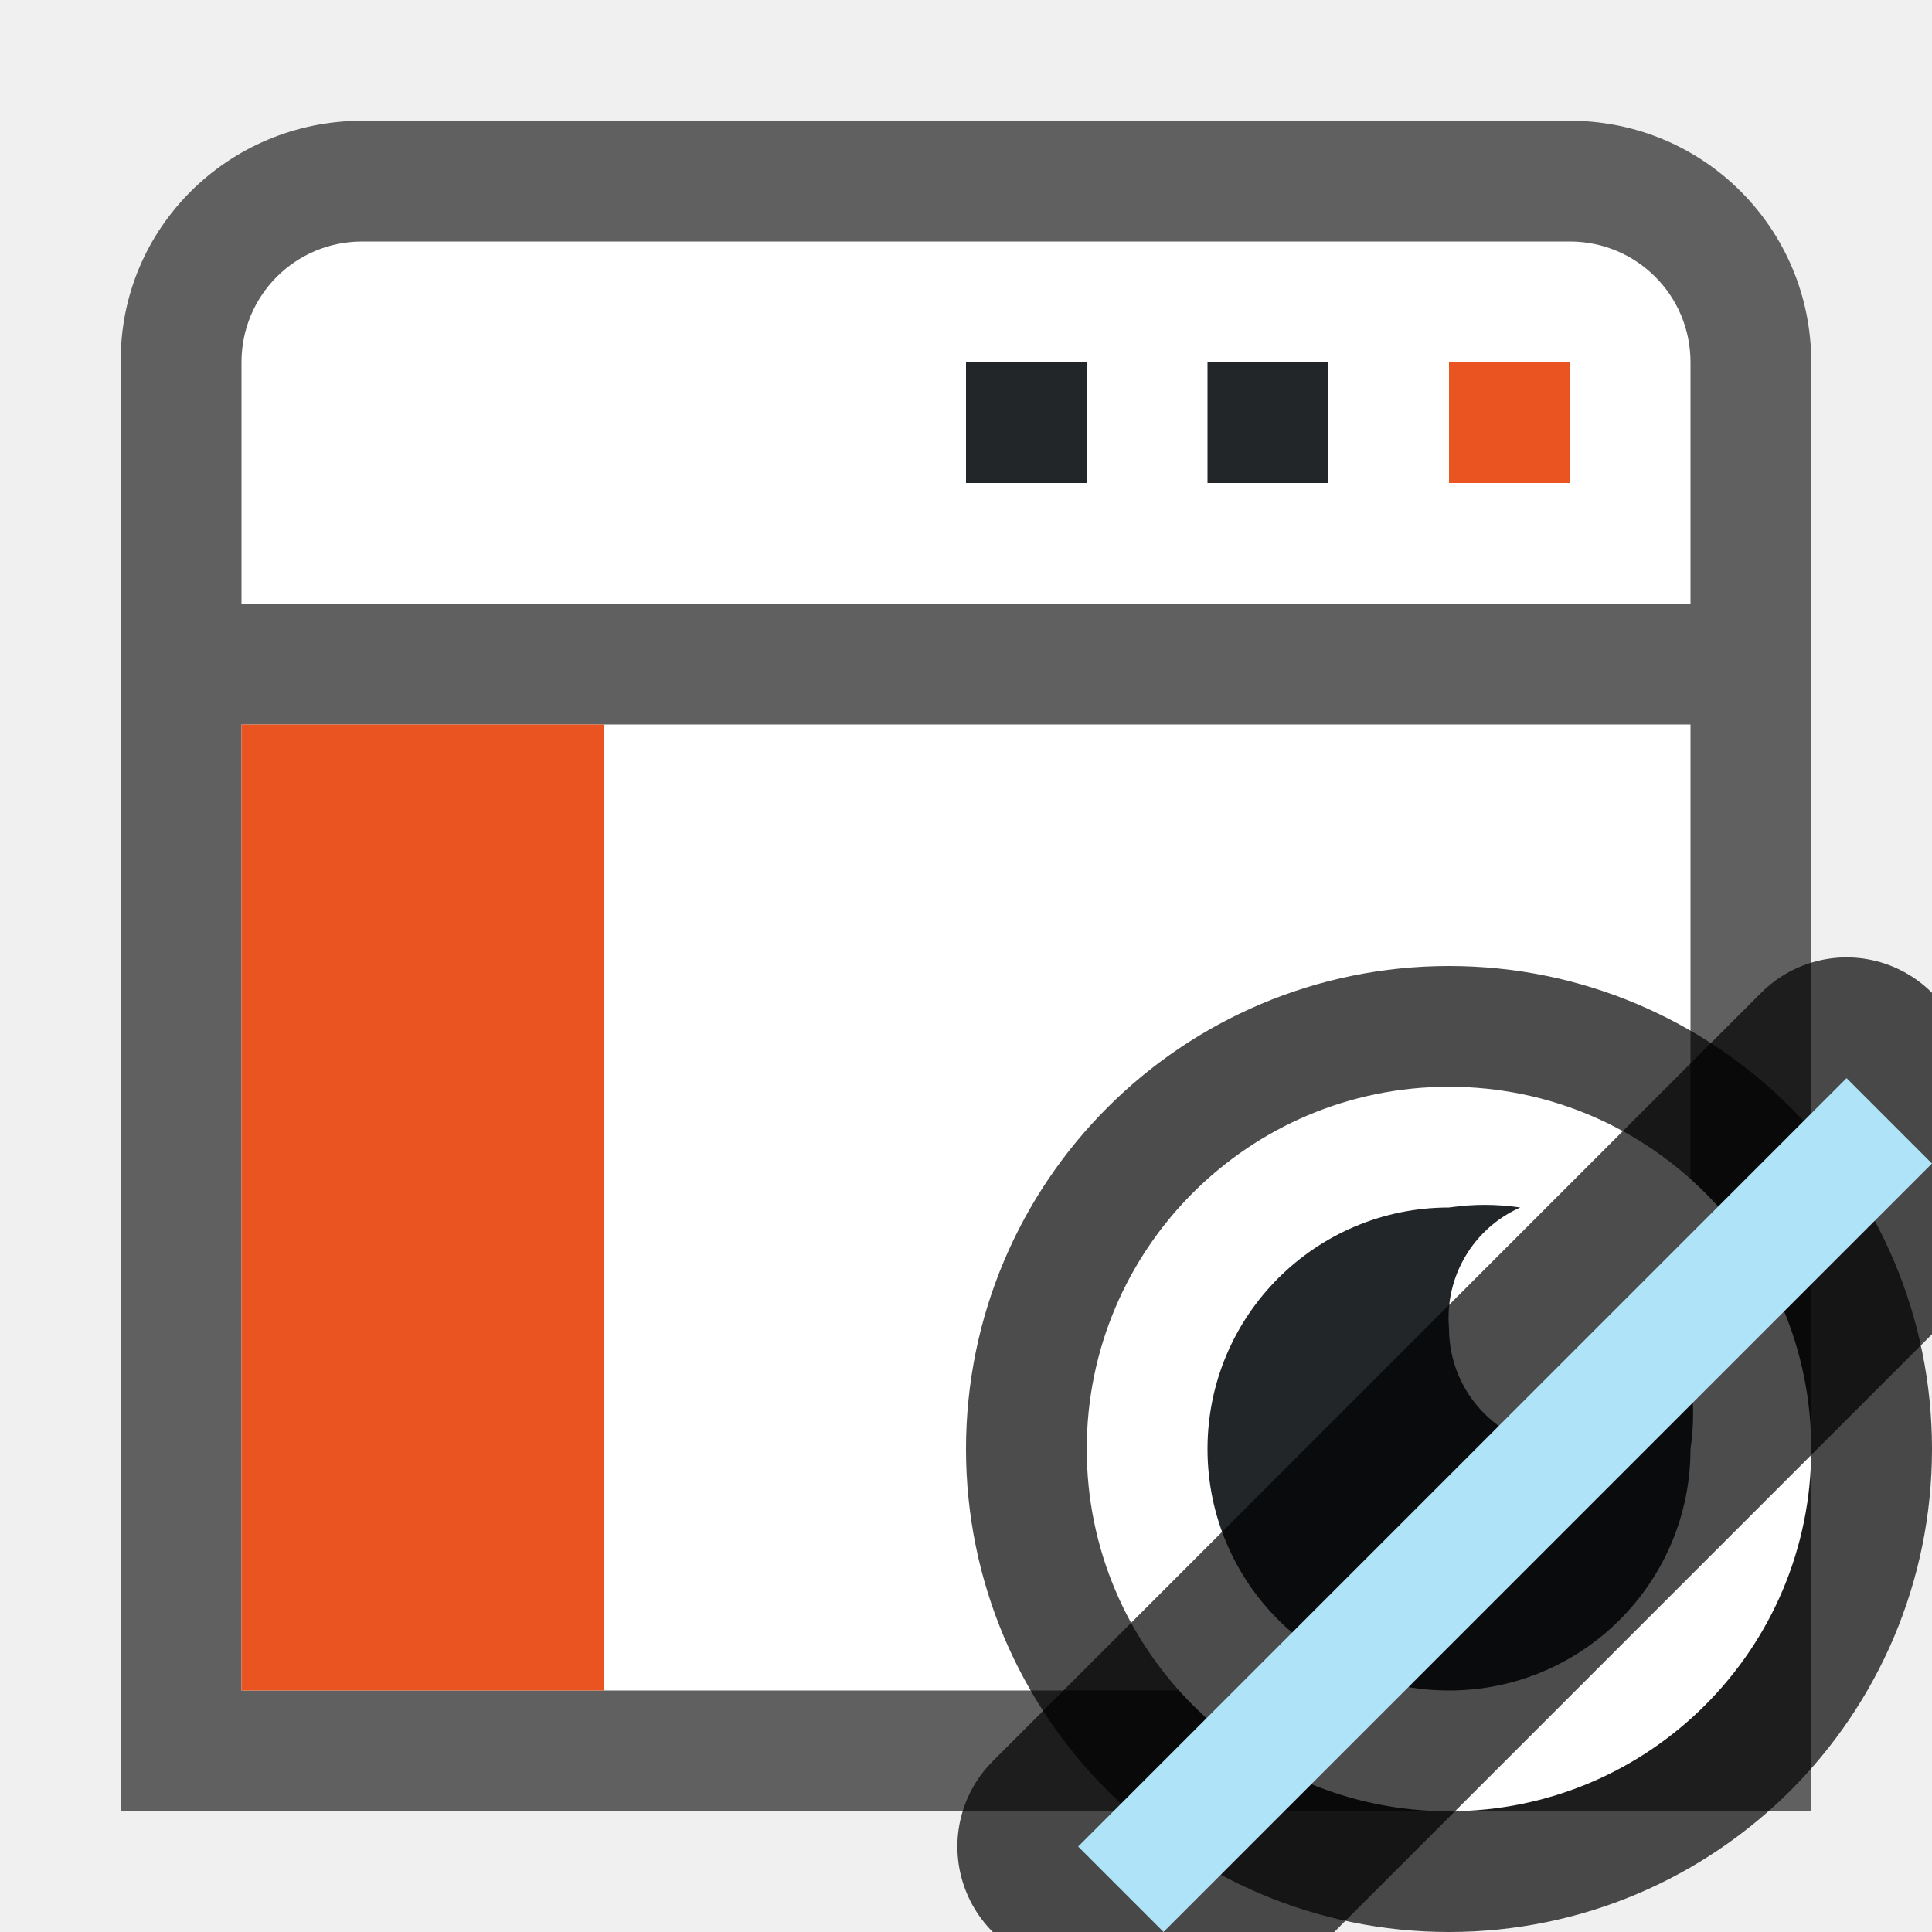
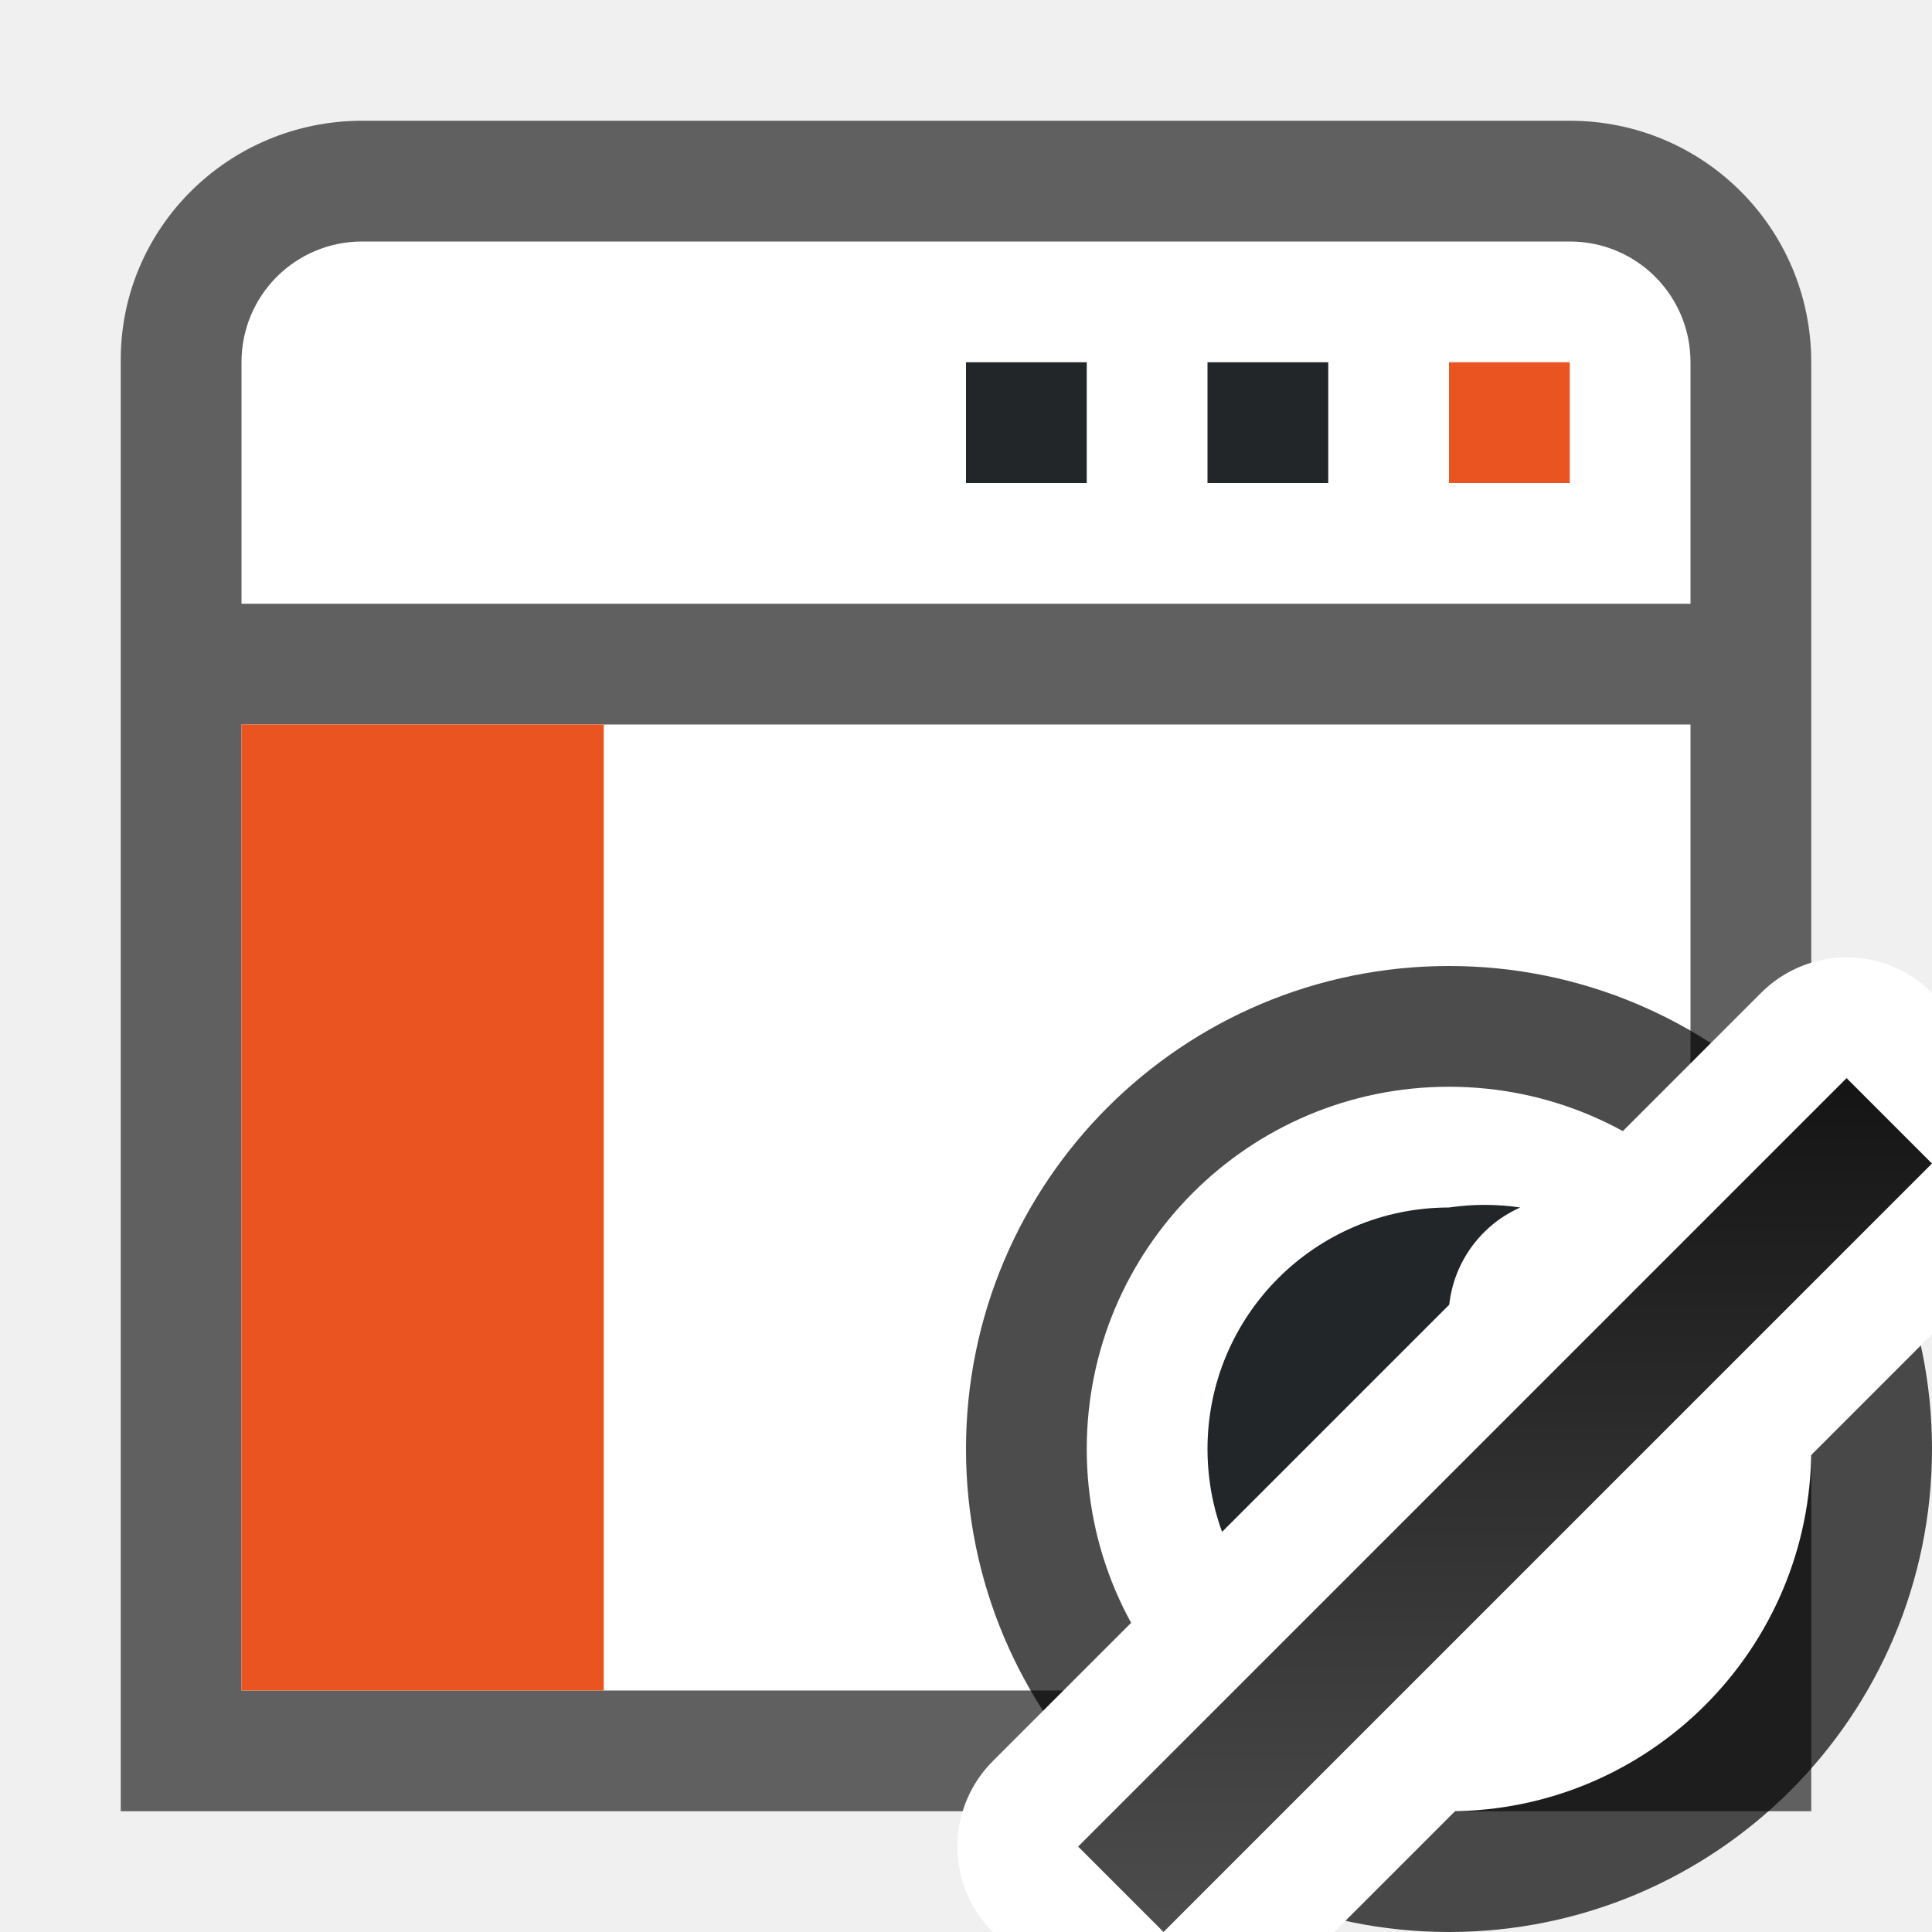
- <svg xmlns="http://www.w3.org/2000/svg" viewBox="0 0 16 16" version="1.1" id="svg4">
-   <defs id="defs8" />
+ <svg xmlns="http://www.w3.org/2000/svg" xmlns:xlink="http://www.w3.org/1999/xlink" viewBox="0 0 16 16" version="1.1" id="svg4">
+   <defs id="defs8">
+     <linearGradient id="linearGradient846">
+       <stop style="stop-color:#151515;stop-opacity:1" offset="0" id="stop842" />
+       <stop style="stop-color:#4d4d4d;stop-opacity:1" offset="1" id="stop844" />
+     </linearGradient>
+     <linearGradient xlink:href="#linearGradient846" id="linearGradient848" x1="16.971" y1="-4.243" x2="21.92" y2="0.707" gradientUnits="userSpaceOnUse" />
+   </defs>
  <path id="rect847-9" style="opacity:0.6;fill:#000000;fill-opacity:1;fill-rule:evenodd;stroke-width:0.75;stroke-linecap:square;stroke-linejoin:round" d="m 3,1 c -1.108,0 -2.011,0.892 -2,2 V 15 H 15 V 3 c 0,-1.108 -0.892,-2 -2,-2 z" />
  <path id="rect864" style="fill:#ffffff;fill-opacity:1;fill-rule:evenodd;stroke:none;stroke-width:0.75;stroke-linecap:square;stroke-linejoin:round;stroke-opacity:1" d="M 2,6 H 14 v 8 H 2 Z" />
  <path id="rect866" style="fill:#ffffff;fill-opacity:1;fill-rule:evenodd;stroke:none;stroke-width:0.75;stroke-linecap:square;stroke-linejoin:round;stroke-opacity:1" d="m 3,2 c -0.554,0 -1,0.446 -1,1 V 5 H 14 V 3 c 0,-0.554 -0.446,-1 -1,-1 z" />
  <path id="rect876" style="fill:#e95420;fill-opacity:1;fill-rule:evenodd;stroke:none;stroke-width:0.75;stroke-linecap:square;stroke-linejoin:round;stroke-opacity:1" d="m 5,6 v 8 H 2 V 6 Z" />
  <path id="rect878" style="fill:#e95420;fill-opacity:1;fill-rule:evenodd;stroke:none;stroke-width:0.75;stroke-linecap:square;stroke-linejoin:round;stroke-opacity:1" d="m 12,3 h 1 v 1 h -1 z" />
  <path id="rect880" style="fill:#232629;fill-opacity:1;fill-rule:evenodd;stroke:none;stroke-width:0.75;stroke-linecap:square;stroke-linejoin:round;stroke-opacity:1" d="m 10,3 h 1 v 1 h -1 z" />
  <path id="rect882" style="fill:#232629;fill-opacity:1;fill-rule:evenodd;stroke:none;stroke-width:0.75;stroke-linecap:square;stroke-linejoin:round;stroke-opacity:1" d="m 8,3 h 1 v 1 h -1 z" />
  <circle style="opacity:0.7;fill:#000000;fill-opacity:1;fill-rule:evenodd;stroke:#000000;stroke-width:2;stroke-linecap:butt;stroke-linejoin:round;stroke-miterlimit:4;stroke-dasharray:none;stroke-opacity:1" id="path831" cx="12" cy="12" r="3" />
  <circle r="3" cy="12" cx="12" id="circle833" style="opacity:1;fill:#ffffff;fill-opacity:1;fill-rule:evenodd;stroke:none;stroke-width:2;stroke-linecap:butt;stroke-linejoin:round;stroke-miterlimit:4;stroke-dasharray:none;stroke-opacity:1" />
  <path d="m 12,10 c -1.105,0 -2,0.895 -2,2 0,1.105 0.895,2 2,2 1.105,0 2,-0.895 2,-2 0.029,-0.195 0.029,-0.393 0,-0.588 -0.174,0.389 -0.575,0.625 -1,0.588 -0.552,0 -1,-0.448 -1,-1 -0.037,-0.425 0.2,-0.827 0.59,-1 -0.196,-0.029 -0.394,-0.029 -0.59,0 z" id="path2-3" style="fill:#232629" />
-   <rect style="opacity:0.7;fill:#aee3f8;fill-opacity:1;fill-rule:evenodd;stroke:#000000;stroke-width:2;stroke-linecap:butt;stroke-linejoin:round;stroke-miterlimit:4;stroke-dasharray:none;stroke-opacity:1" id="rect845" width="1" height="9" x="17.127" y="-4.5" transform="rotate(45)" />
-   <rect y="-4.5" x="17.127" height="9" width="1" id="rect847" style="opacity:1;fill:#aee3f8;fill-opacity:1;fill-rule:evenodd;stroke:none;stroke-width:2;stroke-linecap:butt;stroke-linejoin:round;stroke-miterlimit:4;stroke-dasharray:none;stroke-opacity:1" transform="rotate(45)" />
+   <rect style="opacity:1;fill:#aee3f8;fill-opacity:1;fill-rule:evenodd;stroke:#ffffff;stroke-width:2;stroke-linecap:butt;stroke-linejoin:round;stroke-miterlimit:4;stroke-dasharray:none;stroke-opacity:1" id="rect845" width="1" height="9" x="17.127" y="-4.5" transform="rotate(45)" />
+   <rect y="-4.5" x="17.127" height="9" width="1" id="rect847" style="opacity:1;fill:url(#linearGradient848);fill-opacity:1;fill-rule:evenodd;stroke:none;stroke-width:2;stroke-linecap:butt;stroke-linejoin:round;stroke-miterlimit:4;stroke-dasharray:none;stroke-opacity:1" transform="rotate(45)" />
</svg>
